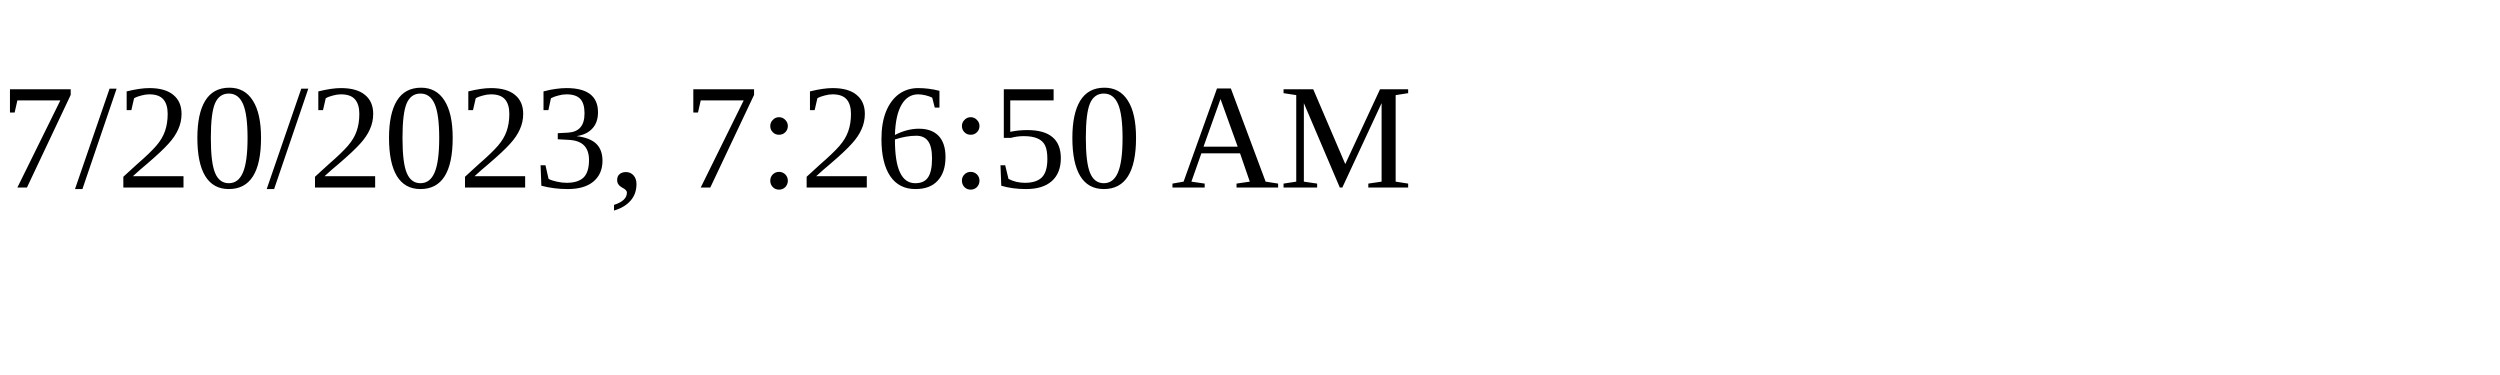
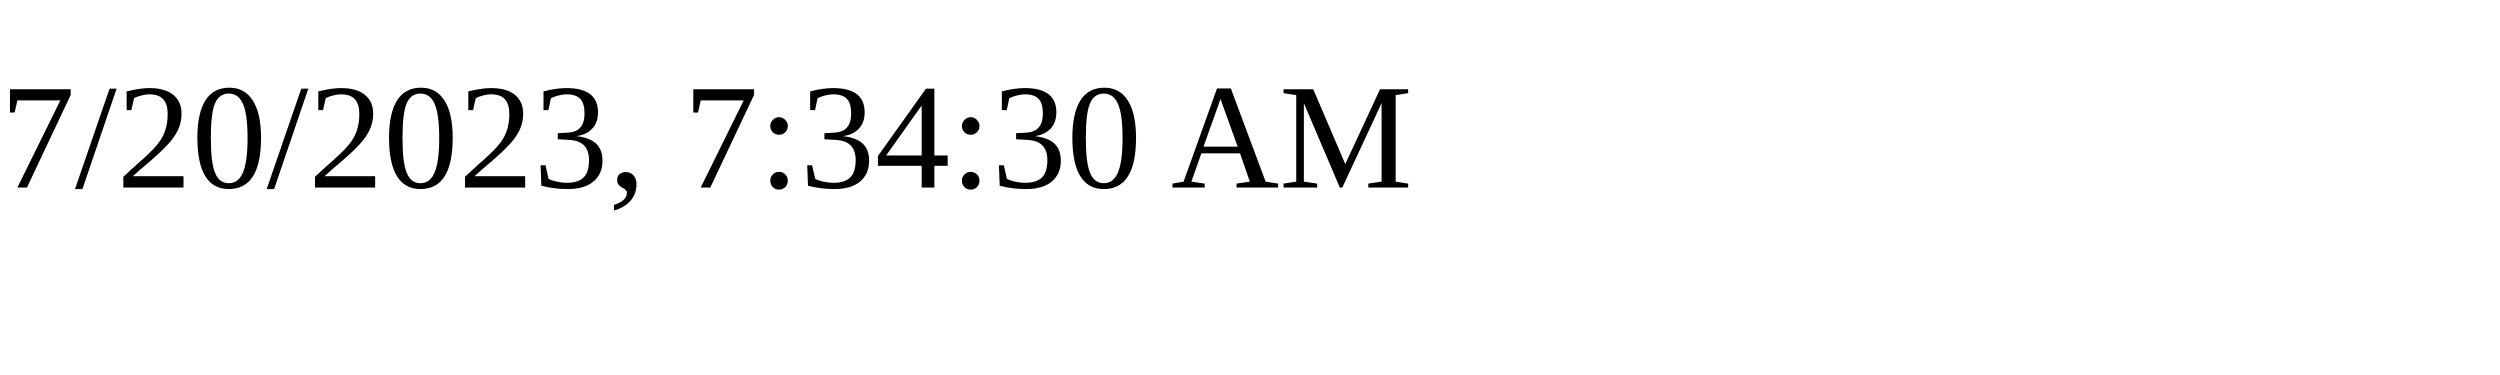
<svg xmlns="http://www.w3.org/2000/svg" height="30" width="200">
-   <text x="0" y="15">7/20/2023, 7:26:50 AM</text>
+   <text x="0" y="15">7/20/2023, 7:34:30 AM</text>
</svg>
